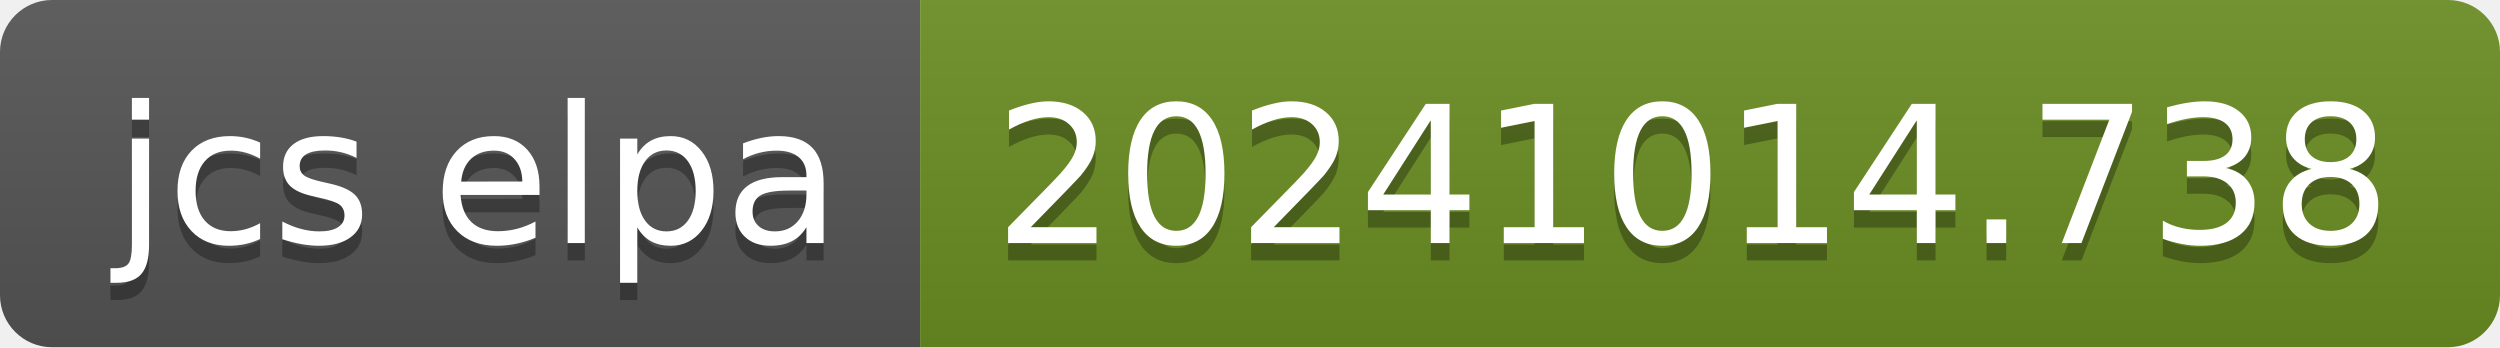
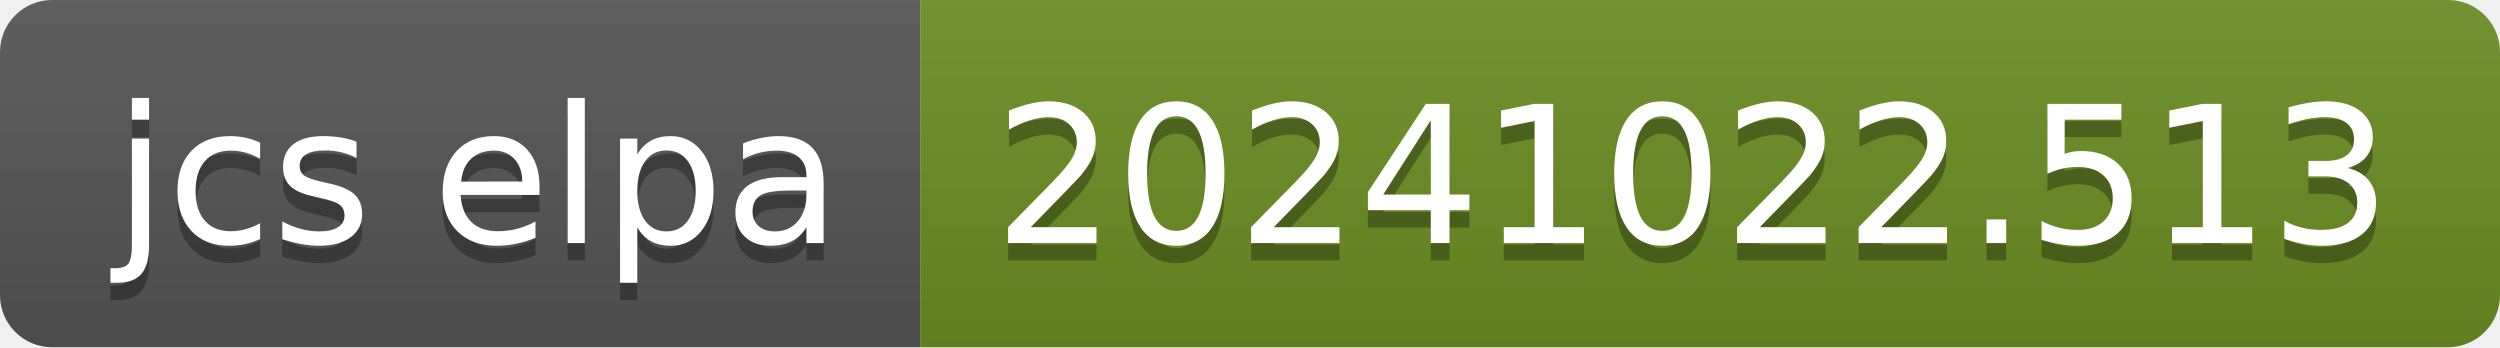
- <svg xmlns="http://www.w3.org/2000/svg" width="144" height="20" role="img" aria-label="jcs elpa: 20241014.738">
+ <svg xmlns="http://www.w3.org/2000/svg" width="144" height="20" role="img" aria-label="jcs elpa: 20241022.513">
  <linearGradient id="s" x2="0" y2="100%">
    <stop offset="0" stop-color="#bbb" stop-opacity=".1" />
    <stop offset="1" stop-opacity=".1" />
  </linearGradient>
  <clipPath id="r">
    <rect width="144" height="20" rx="3" fill="#fff" />
  </clipPath>
  <g clip-path="url(#r)">
    <rect width="53" height="20" fill="#555" />
    <rect x="53" width="91" height="20" fill="#6b8e23" />
    <rect width="144" height="20" fill="url(#s)" />
  </g>
  <g fill="#fff" text-anchor="middle" font-family="Verdana,Geneva,DejaVu Sans,sans-serif" text-rendering="geometricPrecision" font-size="110">
    <text aria-hidden="true" x="275" y="150" fill="#010101" fill-opacity=".3" transform="scale(.1)" textLength="430">jcs elpa</text>
    <text x="275" y="140" transform="scale(.1)" fill="#fff" textLength="430">jcs elpa</text>
-     <text aria-hidden="true" x="975" y="150" fill="#010101" fill-opacity=".3" transform="scale(.1)" textLength="810">20241014.738</text>
-     <text x="975" y="140" transform="scale(.1)" fill="#fff" textLength="810">20241014.738</text>
+     <text aria-hidden="true" x="975" y="150" fill="#010101" fill-opacity=".3" transform="scale(.1)" textLength="810">20241022.513</text>
+     <text x="975" y="140" transform="scale(.1)" fill="#fff" textLength="810">20241022.513</text>
  </g>
</svg>
